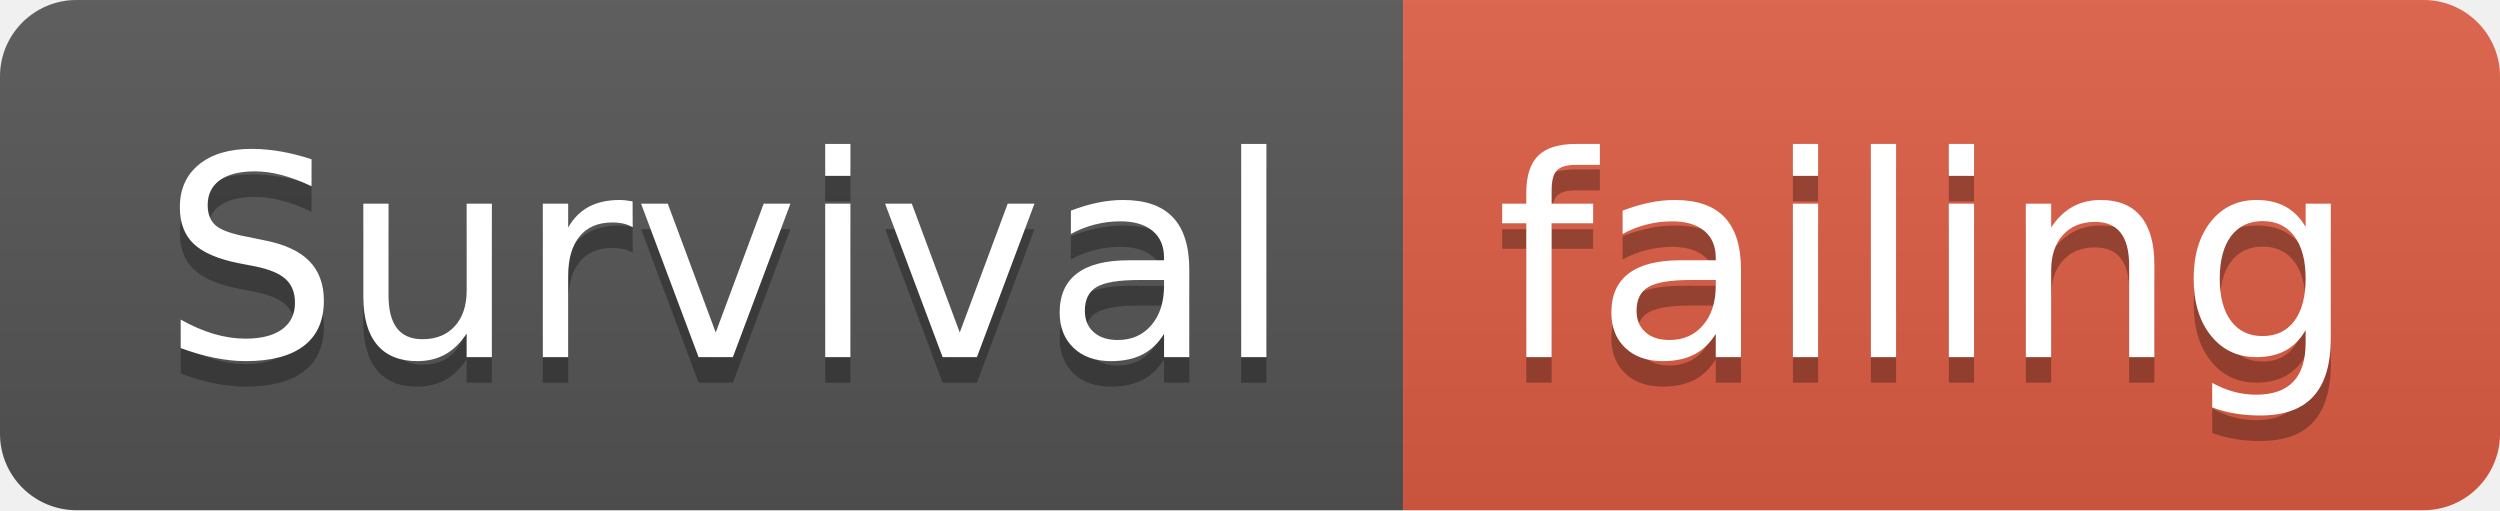
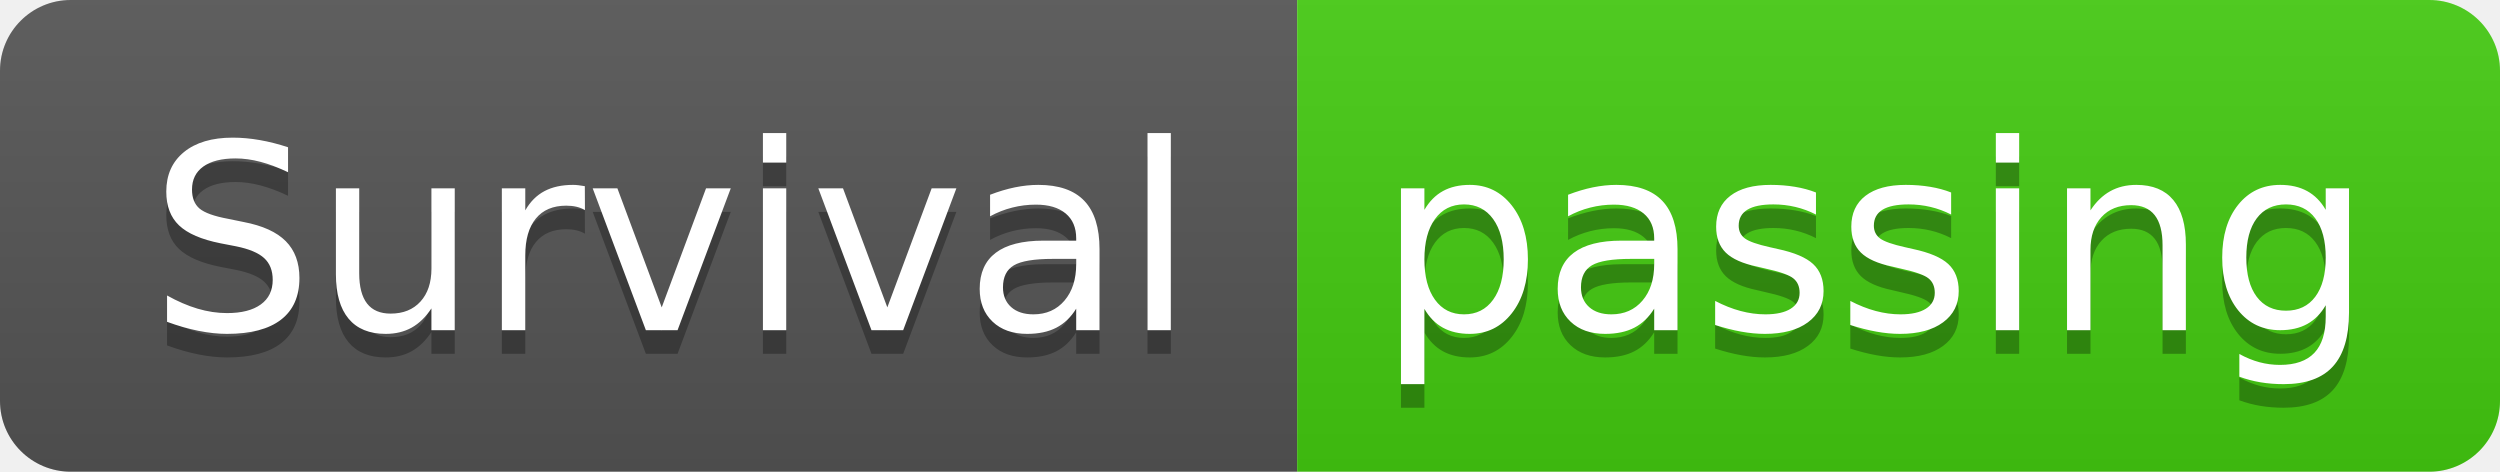
- <svg xmlns="http://www.w3.org/2000/svg" width="98" height="20">
+ <svg xmlns="http://www.w3.org/2000/svg" width="106" height="20">
  <linearGradient id="smooth" x2="0" y2="100%">
    <stop offset="0" stop-color="#bbb" stop-opacity=".1" />
    <stop offset="1" stop-opacity=".1" />
  </linearGradient>
  <clipPath id="round">
-     <rect width="98" height="20" rx="3" fill="#fff" />
+     <rect width="106" height="20" rx="3" fill="#fff" />
  </clipPath>
  <g clip-path="url(#round)">
    <rect width="55" height="20" fill="#555" />
-     <rect x="55" width="43" height="20" fill="#e05d44" />
-     <rect width="98" height="20" fill="url(#smooth)" />
+     <rect x="55" width="51" height="20" fill="#4c1" />
+     <rect width="106" height="20" fill="url(#smooth)" />
  </g>
  <g fill="#fff" text-anchor="middle" font-family="DejaVu Sans,Verdana,Geneva,sans-serif" font-size="110">
    <text x="285" y="150" fill="#010101" fill-opacity=".3" transform="scale(0.1)" textLength="450" lengthAdjust="spacing">Survival</text>
    <text x="285" y="140" transform="scale(0.1)" textLength="450" lengthAdjust="spacing">Survival</text>
-     <text x="755" y="150" fill="#010101" fill-opacity=".3" transform="scale(0.1)" textLength="330" lengthAdjust="spacing">failing</text>
-     <text x="755" y="140" transform="scale(0.1)" textLength="330" lengthAdjust="spacing">failing</text>
+     <text x="795" y="150" fill="#010101" fill-opacity=".3" transform="scale(0.1)" textLength="410" lengthAdjust="spacing">passing</text>
+     <text x="795" y="140" transform="scale(0.1)" textLength="410" lengthAdjust="spacing">passing</text>
  </g>
</svg>
